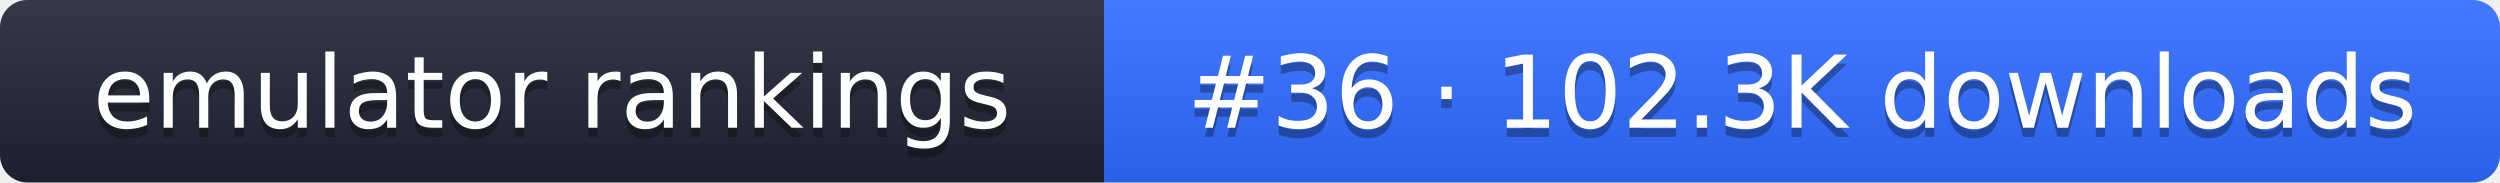
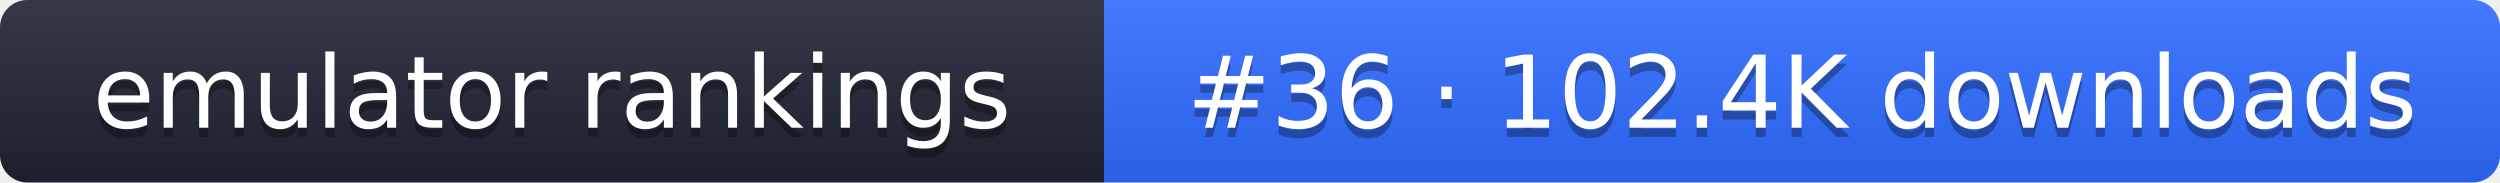
- <svg xmlns="http://www.w3.org/2000/svg" width="274" height="20" role="img" aria-label="emulator rankings: #36 · 102.3K downloads">
+ <svg xmlns="http://www.w3.org/2000/svg" width="274" height="20" role="img" aria-label="emulator rankings: #36 · 102.4K downloads">
  <linearGradient id="g" x2="0" y2="100%">
    <stop offset="0" stop-color="#fff" stop-opacity=".1" />
    <stop offset="1" stop-opacity=".1" />
  </linearGradient>
  <clipPath id="r">
    <rect width="274" height="20" rx="3" fill="#fff" />
  </clipPath>
  <g clip-path="url(#r)">
    <rect width="121" height="20" fill="#1f2433" />
    <rect x="121" width="153" height="20" fill="#2f6bff" />
    <rect width="274" height="20" fill="url(#g)" />
  </g>
  <g fill="#fff" text-anchor="middle" font-family="Verdana,DejaVu Sans,sans-serif" font-size="11">
    <text x="60.5" y="15" fill="#010101" fill-opacity=".3">emulator rankings</text>
    <text x="60.5" y="14">emulator rankings</text>
-     <text x="197.5" y="15" fill="#010101" fill-opacity=".3">#36 · 102.3K downloads</text>
-     <text x="197.5" y="14">#36 · 102.3K downloads</text>
+     <text x="197.5" y="15" fill="#010101" fill-opacity=".3">#36 · 102.4K downloads</text>
+     <text x="197.5" y="14">#36 · 102.4K downloads</text>
  </g>
</svg>
